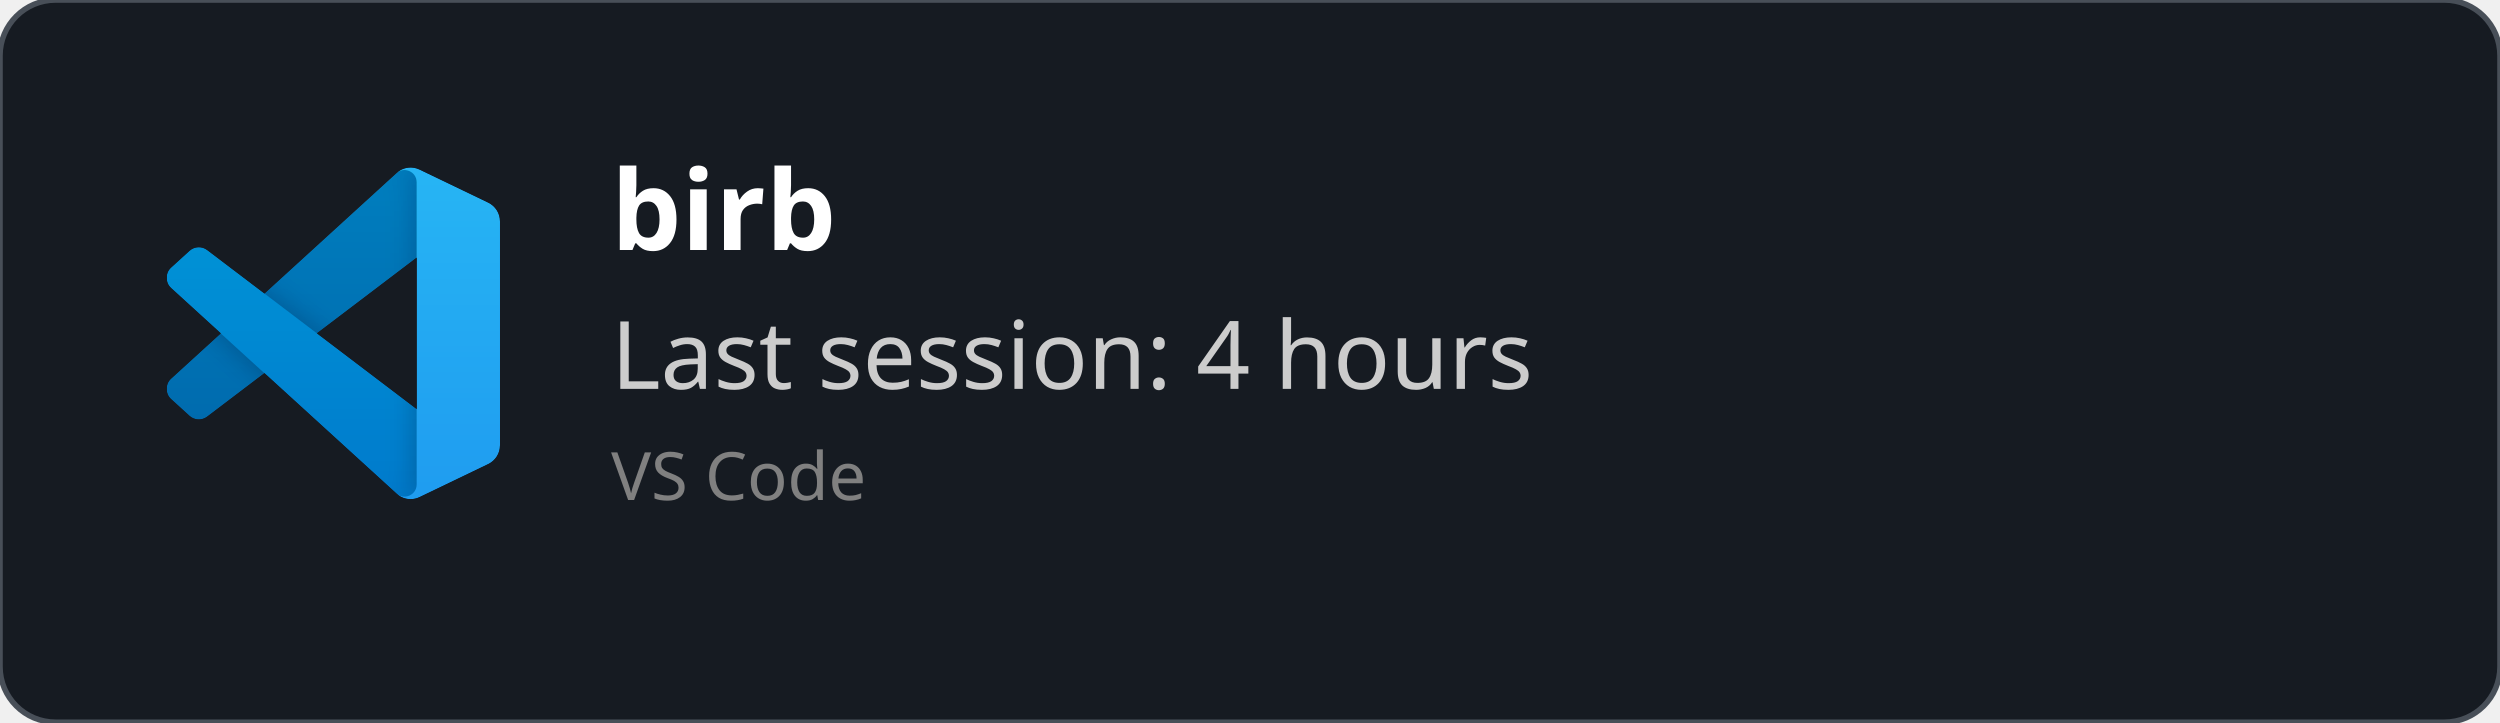
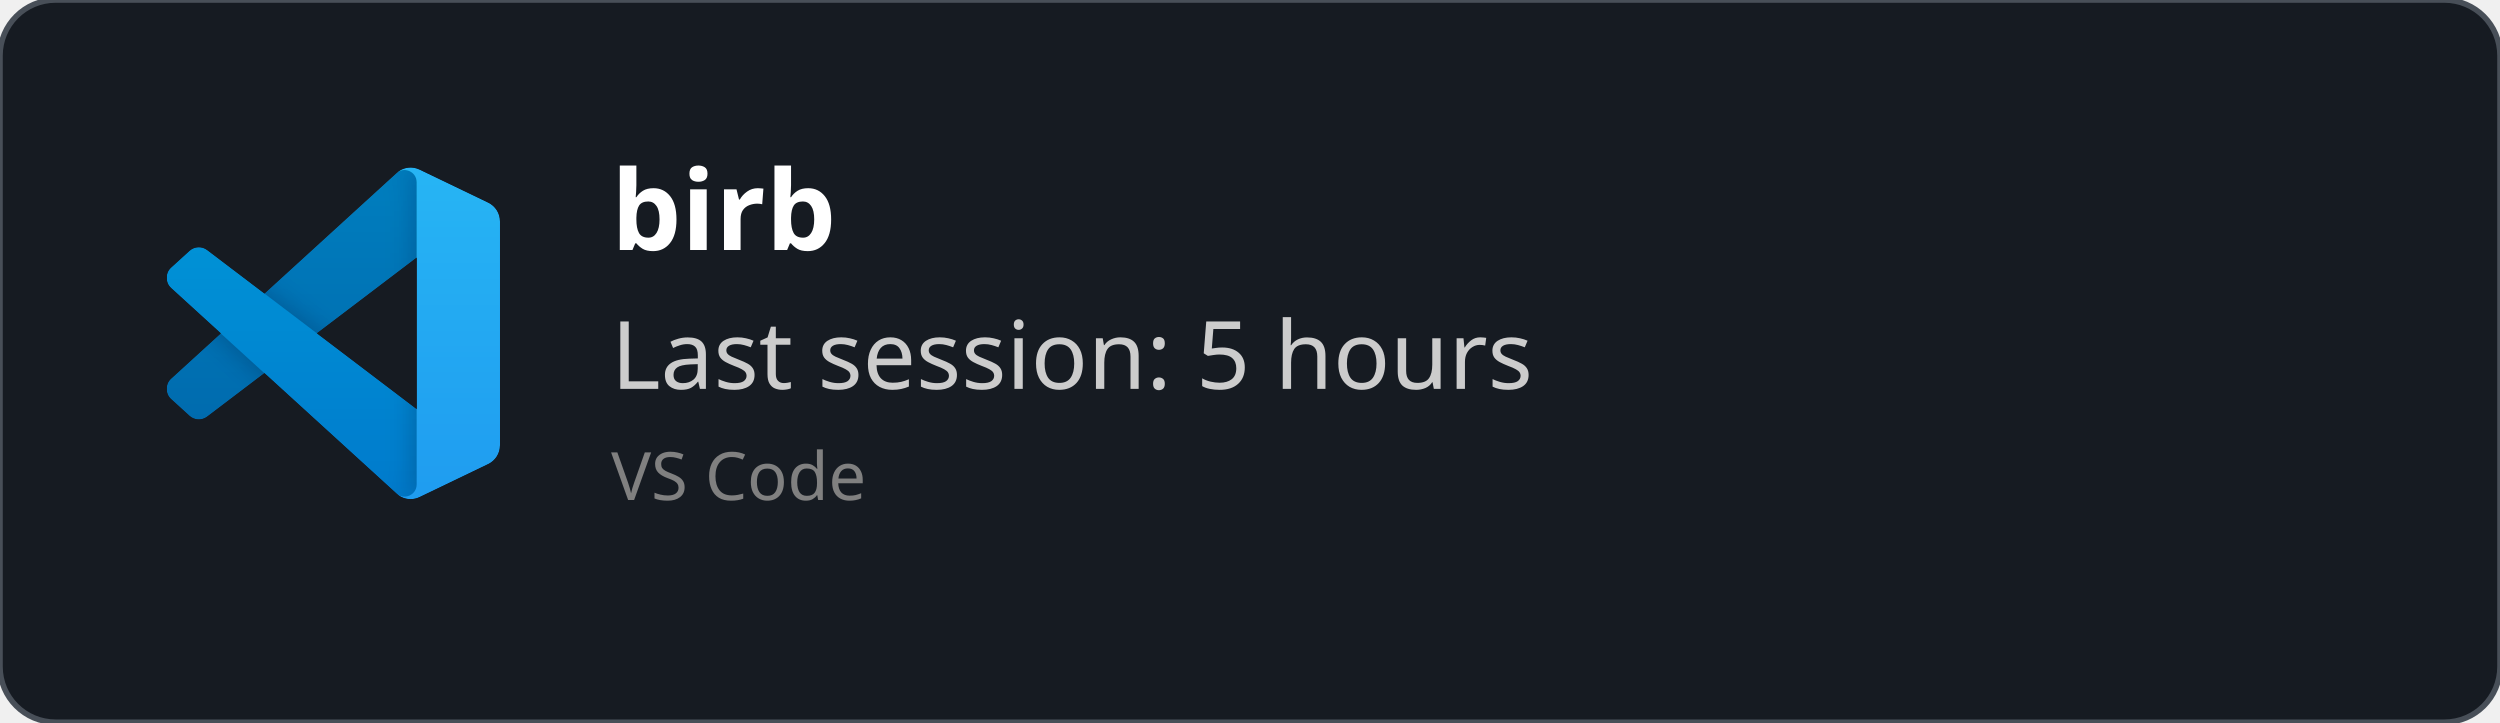
<svg xmlns="http://www.w3.org/2000/svg" width="450" height="130" viewBox="0 0 450 130" fill="none" role="img">
  <style>
    *{
        font-family: 'Segoe UI', Ubuntu, monospace
    }
    </style>
  <defs>
    <clipPath id="horizontalClip" x="20" y="20" width="500" height="200">
      <rect x="90" y="20" width="300" height="50" />
    </clipPath>
  </defs>
  <rect width="450" height="130" fill="rgba(22,27,34)" stroke="#484f58" stroke-width="1" fill-opacity="1" stroke-opacity="1" x="0" y="0" rx="10px" ry="10px">
    </rect>
  <svg width="60" height="60" x="30" y="30" viewBox="0 0 100 100" fill="none" id="vscode">
    <mask id="mask0" mask-type="alpha" maskUnits="userSpaceOnUse" x="0" y="0" width="100" height="100">
      <path fill-rule="evenodd" clip-rule="evenodd" d="M70.912 99.317C72.487 99.931 74.283 99.891 75.873 99.126L96.461 89.22C98.624 88.179 100 85.989 100 83.587V16.413C100 14.011 98.624 11.822 96.461 10.781L75.873 0.874C73.786 -0.13 71.345 0.116 69.513 1.447C69.252 1.637 69.003 1.849 68.769 2.083L29.355 38.041L12.187 25.01C10.589 23.797 8.354 23.896 6.869 25.246L1.363 30.255C-0.453 31.906 -0.455 34.763 1.359 36.417L16.247 50L1.359 63.583C-0.455 65.237 -0.453 68.094 1.363 69.745L6.869 74.754C8.354 76.104 10.589 76.204 12.187 74.99L29.355 61.959L68.769 97.917C69.392 98.541 70.125 99.01 70.912 99.317ZM75.015 27.299L45.109 50L75.015 72.701V27.299Z" fill="white" />
    </mask>
    <g mask="url(#mask0)">
      <path d="M96.461 10.796L75.857 0.876C73.472 -0.273 70.622 0.212 68.75 2.083L1.299 63.583C-0.516 65.237 -0.514 68.094 1.303 69.745L6.813 74.754C8.298 76.104 10.535 76.204 12.134 74.99L93.361 13.37C96.086 11.303 100 13.246 100 16.667V16.427C100 14.027 98.625 11.838 96.461 10.796Z" fill="#0065A9" />
      <g filter="url(#filter0_d)">
        <path d="M96.461 89.204L75.857 99.124C73.472 100.273 70.622 99.788 68.75 97.917L1.299 36.417C-0.516 34.763 -0.514 31.906 1.303 30.255L6.813 25.246C8.298 23.896 10.535 23.796 12.134 25.009L93.361 86.63C96.086 88.697 100 86.754 100 83.333V83.573C100 85.974 98.625 88.162 96.461 89.204Z" fill="#007ACC" />
      </g>
      <g filter="url(#filter1_d)">
        <path d="M75.858 99.126C73.472 100.274 70.622 99.788 68.75 97.917C71.056 100.223 75 98.59 75 95.328V4.672C75 1.41 71.056 -0.223 68.75 2.083C70.622 0.211 73.472 -0.274 75.858 0.874L96.459 10.781C98.623 11.822 100 14.011 100 16.413V83.587C100 85.989 98.623 88.179 96.459 89.22L75.858 99.126Z" fill="#1F9CF0" />
      </g>
      <g style="mix-blend-mode:overlay" opacity="0.25">
        <path fill-rule="evenodd" clip-rule="evenodd" d="M70.851 99.317C72.426 99.931 74.222 99.891 75.812 99.126L96.4 89.22C98.563 88.179 99.939 85.989 99.939 83.587V16.413C99.939 14.011 98.564 11.822 96.4 10.781L75.812 0.874C73.725 -0.13 71.284 0.116 69.453 1.447C69.191 1.637 68.942 1.849 68.708 2.083L29.294 38.041L12.126 25.01C10.528 23.796 8.293 23.896 6.809 25.246L1.302 30.255C-0.513 31.906 -0.515 34.763 1.298 36.417L16.186 50L1.298 63.583C-0.515 65.237 -0.513 68.094 1.302 69.745L6.809 74.754C8.293 76.104 10.528 76.204 12.126 74.99L29.294 61.959L68.708 97.917C69.332 98.54 70.064 99.01 70.851 99.317ZM74.954 27.299L45.048 50L74.954 72.701V27.299Z" fill="url(#paint0_linear)" />
      </g>
    </g>
    <defs>
      <filter id="filter0_d" x="-8.394" y="15.829" width="116.727" height="92.246" filterUnits="userSpaceOnUse" color-interpolation-filters="sRGB">
        <feFlood flood-opacity="0" result="BackgroundImageFix" />
        <feColorMatrix in="SourceAlpha" type="matrix" values="0 0 0 0 0 0 0 0 0 0 0 0 0 0 0 0 0 0 127 0" />
        <feOffset />
        <feGaussianBlur stdDeviation="4.167" />
        <feColorMatrix type="matrix" values="0 0 0 0 0 0 0 0 0 0 0 0 0 0 0 0 0 0 0.25 0" />
        <feBlend mode="overlay" in2="BackgroundImageFix" result="effect1_dropShadow" />
        <feBlend mode="normal" in="SourceGraphic" in2="effect1_dropShadow" result="shape" />
      </filter>
      <filter id="filter1_d" x="60.417" y="-8.076" width="47.917" height="116.151" filterUnits="userSpaceOnUse" color-interpolation-filters="sRGB">
        <feFlood flood-opacity="0" result="BackgroundImageFix" />
        <feColorMatrix in="SourceAlpha" type="matrix" values="0 0 0 0 0 0 0 0 0 0 0 0 0 0 0 0 0 0 127 0" />
        <feOffset />
        <feGaussianBlur stdDeviation="4.167" />
        <feColorMatrix type="matrix" values="0 0 0 0 0 0 0 0 0 0 0 0 0 0 0 0 0 0 0.25 0" />
        <feBlend mode="overlay" in2="BackgroundImageFix" result="effect1_dropShadow" />
        <feBlend mode="normal" in="SourceGraphic" in2="effect1_dropShadow" result="shape" />
      </filter>
      <linearGradient id="paint0_linear" x1="49.939" y1="0.258" x2="49.939" y2="99.742" gradientUnits="userSpaceOnUse">
        <stop stop-color="white" />
        <stop offset="1" stop-color="white" stop-opacity="0" />
      </linearGradient>
    </defs>
  </svg>
  <text x="110" y="45" font-size="20" clip-path="url(#horizontalClip)" font-weight="bold" font-family="Ubuntu" fill="white">
    birb
    </text>
  <text x="110" y="70" font-size="17px" font-family="Ubuntu" fill="#ccc">
-     Last session: 4 hours
+     Last session: 5 hours
    </text>
  <text x="110" y="90" font-size="12px" font-family="Ubuntu" fill="grey">
    VS Code
    </text>
</svg>
